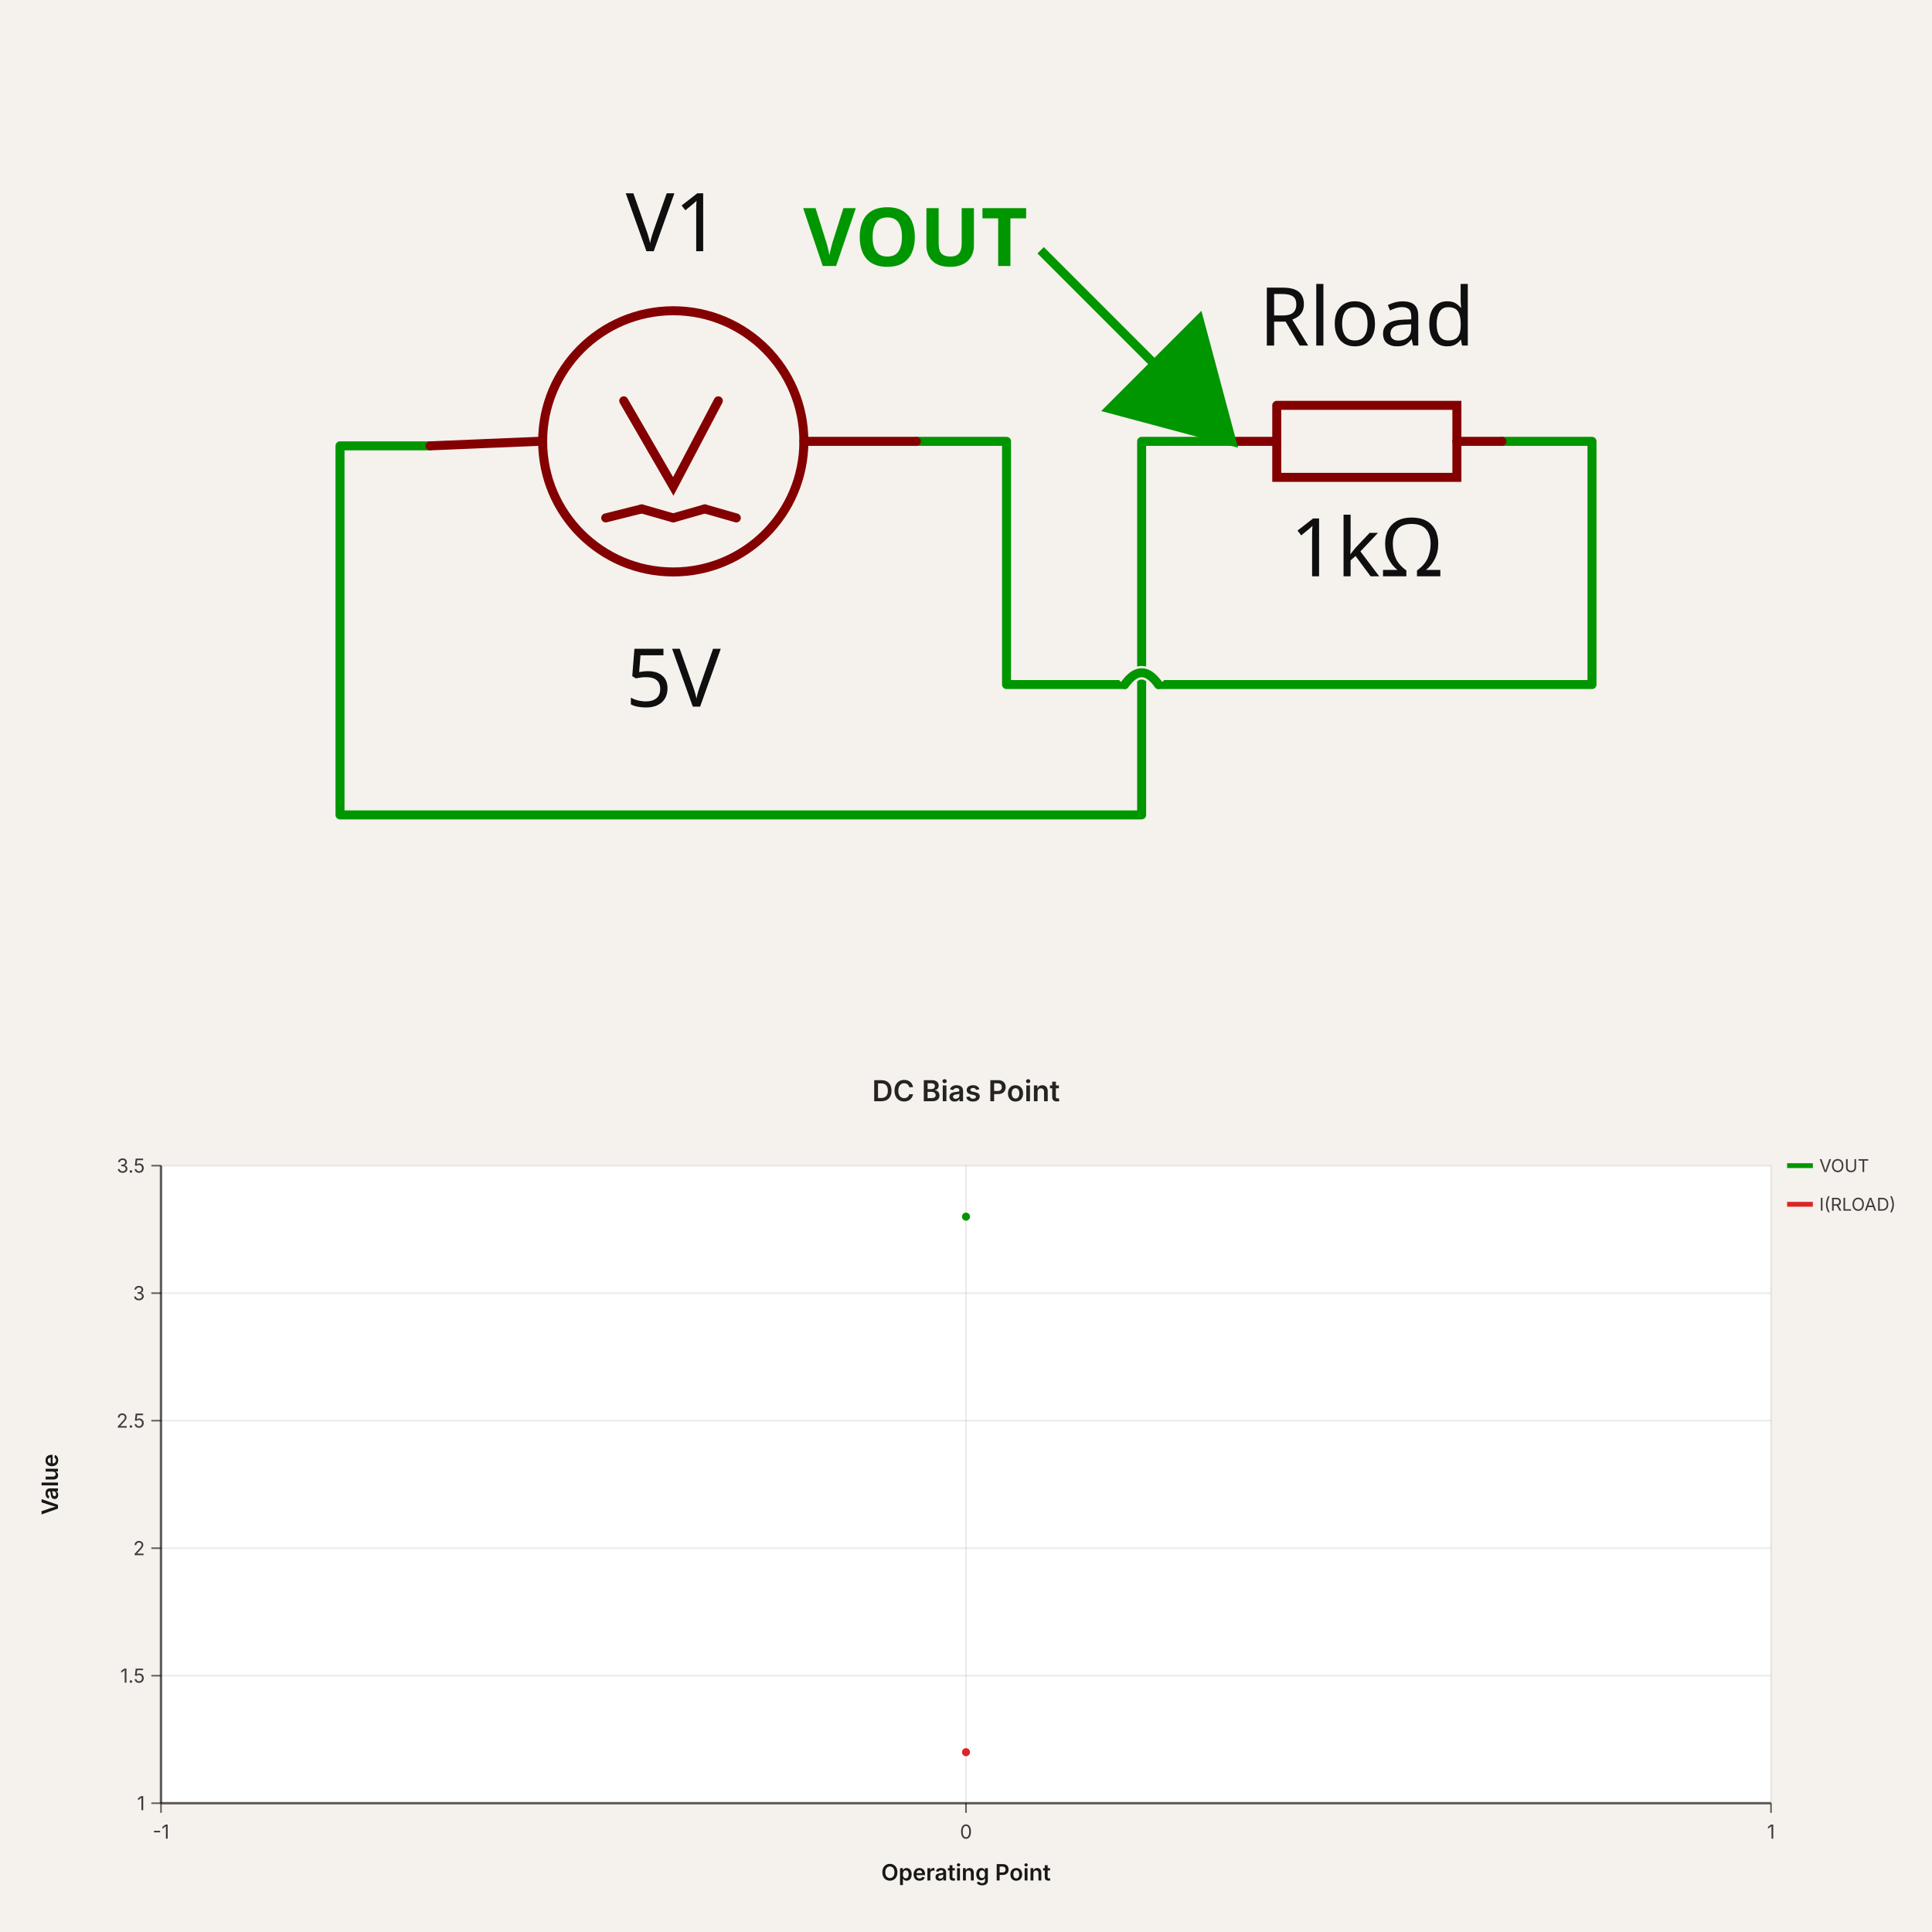
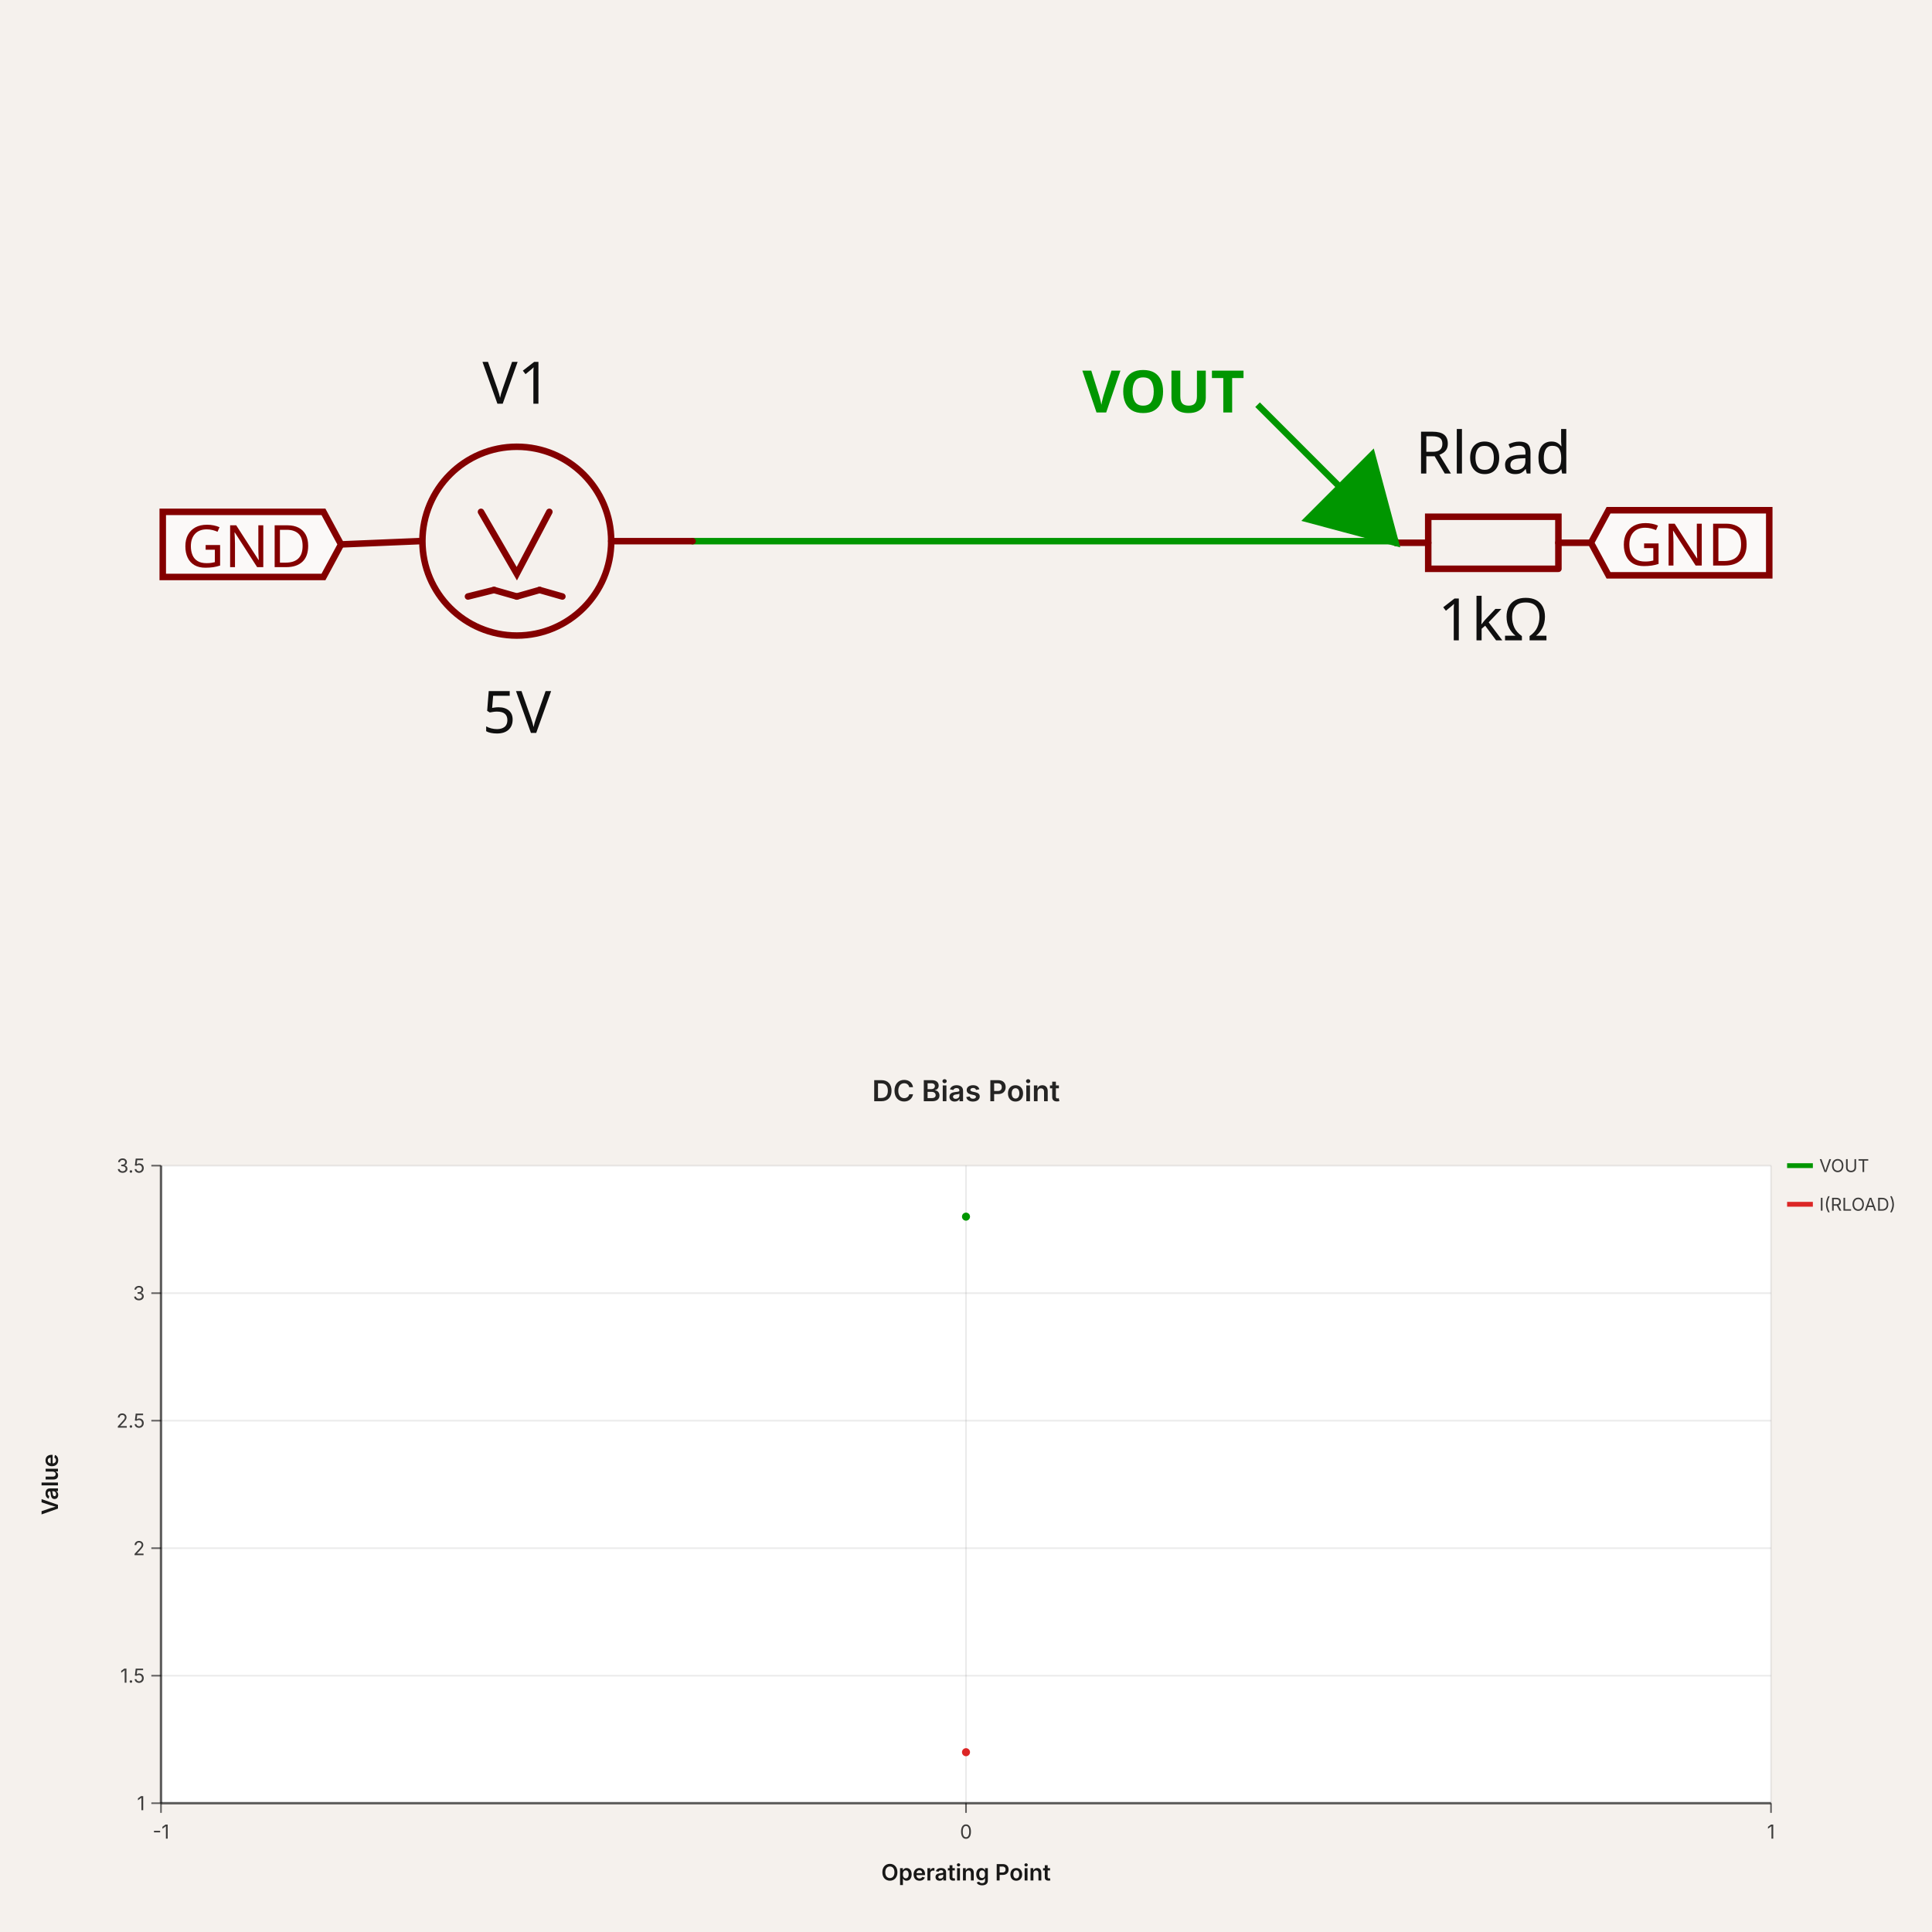
- <svg xmlns="http://www.w3.org/2000/svg" width="1200" height="1200" viewBox="0 0 1200 1200" data-simulation-experiment-id="simulation_experiment_0" data-software-used-string="@tscircuit/core@0.0.1474">
-   <svg class="tscircuit-schematic" width="1200" height="660" style="background-color: rgb(245, 241, 237)" data-real-to-screen-transform="matrix(279.7255731074,0,0,-279.7255731074,418.1783774802,275.5296895108)" data-software-used-string="@tscircuit/core@0.0.1474" x="0" y="0">
+ <svg xmlns="http://www.w3.org/2000/svg" width="1200" height="1200" viewBox="0 0 1200 1200" data-simulation-experiment-id="simulation_experiment_0" data-software-used-string="@tscircuit/core@0.0.1501">
+   <svg class="tscircuit-schematic" width="1200" height="660" style="background-color: rgb(245, 241, 237)" data-real-to-screen-transform="matrix(202.1744990565,0,0,-202.1744990565,624.2609398868,337.1311646374)" data-software-used-string="@tscircuit/core@0.0.1501" x="0" y="0">
    <style>
              .boundary { fill: rgb(245, 241, 237); }
              .schematic-boundary { fill: none; stroke: #fff; }
              .component { fill: none; stroke: rgb(132, 0, 0); }
              .chip { fill: rgb(255, 255, 194); stroke: rgb(132, 0, 0); }
              .component-pin { fill: none; stroke: rgb(132, 0, 0); }
              .text { font-family: sans-serif; fill: rgb(0, 150, 0); }
              .pin-number { fill: rgb(169, 0, 0); }
              .port-label { fill: rgb(0, 100, 100); }
              .component-name { fill: rgb(0, 100, 100); }
- 
+               
            </style>
    <rect class="boundary" x="0" y="0" width="1200" height="660" />
-     <g class="trace sch-trace" data-layer="base" data-circuit-json-type="schematic_trace" data-schematic-trace-id="schematic_trace_0" data-subcircuit-connectivity-map-key="unnamedsubcircuitsubcircuit_source_group_0_connectivity_net0">
-       <path d="M 765.038 274.131 L 709.093 274.131 L 709.093 506.151 L 211.181 506.151 L 211.181 276.928 L 267.127 276.928" class="trace-invisible-hover-outline sch-trace-hitbox" stroke="rgb(0, 150, 0)" fill="none" stroke-width="44.756px" stroke-linecap="round" opacity="0" stroke-linejoin="round" />
-       <path class="sch-trace-path" d="M 765.038 274.131 L 709.093 274.131 L 709.093 506.151 L 211.181 506.151 L 211.181 276.928 L 267.127 276.928" stroke="rgb(0, 150, 0)" fill="none" stroke-width="5.595px" stroke-linecap="round" stroke-linejoin="round" />
+     <g class="trace sch-trace" data-layer="base" data-circuit-json-type="schematic_trace" data-schematic-trace-id="schematic_trace_0" data-subcircuit-connectivity-map-key="unnamedsubcircuitsubcircuit_source_group_0_connectivity_net1">
+       <path d="M 430.173 336.12 L 866.87 336.12 L 866.87 337.131" class="trace-invisible-hover-outline sch-trace-hitbox" stroke="rgb(0, 150, 0)" fill="none" stroke-width="32.348px" stroke-linecap="round" opacity="0" stroke-linejoin="round" />
+       <path class="sch-trace-path" d="M 430.173 336.12 L 866.87 336.12 L 866.87 337.131" stroke="rgb(0, 150, 0)" fill="none" stroke-width="4.043px" stroke-linecap="round" stroke-linejoin="round" />
    </g>
-     <g class="trace sch-trace" data-layer="base" data-circuit-json-type="schematic_trace" data-schematic-trace-id="schematic_trace_1" data-subcircuit-connectivity-map-key="unnamedsubcircuitsubcircuit_source_group_0_connectivity_net1">
-       <path d="M 932.873 274.131 L 988.819 274.131 L 988.819 425.183 L 719.583 425.183M 698.603 425.183 L 625.175 425.183 L 625.175 274.131 L 569.23 274.131" class="trace-invisible-hover-outline sch-trace-hitbox" stroke="rgb(0, 150, 0)" fill="none" stroke-width="44.756px" stroke-linecap="round" opacity="0" stroke-linejoin="round" />
-       <path class="sch-trace-path" d="M 932.873 274.131 L 988.819 274.131 L 988.819 425.183 L 719.583 425.183M 698.603 425.183 L 625.175 425.183 L 625.175 274.131 L 569.23 274.131" stroke="rgb(0, 150, 0)" fill="none" stroke-width="5.595px" stroke-linecap="round" stroke-linejoin="round" />
-     </g>
-     <g class="trace-overlays sch-trace-overlays" data-layer="overlay" data-circuit-json-type="schematic_trace" data-schematic-trace-id="schematic_trace_0" data-subcircuit-connectivity-map-key="unnamedsubcircuitsubcircuit_source_group_0_connectivity_net0" />
-     <g class="trace-overlays sch-trace-overlays" data-layer="overlay" data-circuit-json-type="schematic_trace" data-schematic-trace-id="schematic_trace_1" data-subcircuit-connectivity-map-key="unnamedsubcircuitsubcircuit_source_group_0_connectivity_net1">
-       <path class="trace-crossing-outline sch-trace-crossing-outline" d="M 719.583 425.183 Q 709.093 410.497 698.603 425.183" stroke="rgb(245, 241, 237)" fill="none" stroke-width="8.392px" stroke-linecap="butt" />
-       <path class="sch-trace-crossing-path" d="M 719.583 425.183 Q 709.093 410.497 698.603 425.183" stroke="rgb(0, 150, 0)" fill="none" stroke-width="5.595px" stroke-linecap="round" />
-     </g>
+     <g class="trace-overlays sch-trace-overlays" data-layer="overlay" data-circuit-json-type="schematic_trace" data-schematic-trace-id="schematic_trace_0" data-subcircuit-connectivity-map-key="unnamedsubcircuitsubcircuit_source_group_0_connectivity_net1" />
    <g class="sch-component" data-circuit-json-type="schematic_component" data-schematic-component-id="schematic_component_0">
-       <rect class="component-overlay sch-component-overlay" x="267.127" y="248.956" width="302.104" height="72.729" fill="transparent" />
-       <path class="sch-component-symbol-path" d="M 267.127 276.928 L 334.261 274.131" stroke="rgb(132, 0, 0)" fill="none" stroke-width="5.595px" stroke-linecap="round" />
-       <path class="sch-component-symbol-path" d="M 499.299 274.131 L 569.23 274.131" stroke="rgb(132, 0, 0)" fill="none" stroke-width="5.595px" stroke-linecap="round" />
-       <path class="sch-component-symbol-path" d="M 446.151 248.956 L 418.178 302.104 L 387.409 248.956" stroke="rgb(132, 0, 0)" fill="none" stroke-width="5.595px" stroke-linecap="round" />
-       <path class="sch-component-symbol-path" d="M 418.178 321.684 L 437.759 316.09" stroke="rgb(132, 0, 0)" fill="none" stroke-width="5.595px" stroke-linecap="round" />
-       <path class="sch-component-symbol-path" d="M 437.759 316.09 L 457.34 321.684" stroke="rgb(132, 0, 0)" fill="none" stroke-width="5.595px" stroke-linecap="round" />
-       <path class="sch-component-symbol-path" d="M 376.22 321.684 L 398.598 316.09" stroke="rgb(132, 0, 0)" fill="none" stroke-width="5.595px" stroke-linecap="round" />
-       <path class="sch-component-symbol-path" d="M 398.598 316.09 L 418.178 321.684" stroke="rgb(132, 0, 0)" fill="none" stroke-width="5.595px" stroke-linecap="round" />
-       <text class="sch-component-name sch-component-text" x="418.178" y="170.785" stroke="rgb(245, 241, 237)" stroke-width="5.595px" paint-order="stroke" fill="rgb(15, 15, 15)" font-family="sans-serif" text-anchor="middle" dominant-baseline="ideographic" font-size="50.351px">V1</text>
-       <text class="sch-component-text" x="418.178" y="399.855" fill="rgb(15, 15, 15)" font-family="sans-serif" text-anchor="middle" dominant-baseline="hanging" font-size="50.351px">5V</text>
-       <circle class="sch-component-symbol-circle" cx="418.178" cy="274.131" r="81.12px" stroke-width="5.595px" fill="none" stroke="rgb(132, 0, 0)" />
+       <rect class="component-overlay sch-component-overlay" x="211.825" y="317.925" width="218.348" height="52.565" fill="transparent" />
+       <path class="sch-component-symbol-path" d="M 211.825 338.142 L 260.347 336.12" stroke="rgb(132, 0, 0)" fill="none" stroke-width="4.043px" stroke-linecap="round" />
+       <path class="sch-component-symbol-path" d="M 379.63 336.12 L 430.173 336.12" stroke="rgb(132, 0, 0)" fill="none" stroke-width="4.043px" stroke-linecap="round" />
+       <path class="sch-component-symbol-path" d="M 341.217 317.925 L 320.999 356.338 L 298.76 317.925" stroke="rgb(132, 0, 0)" fill="none" stroke-width="4.043px" stroke-linecap="round" />
+       <path class="sch-component-symbol-path" d="M 320.999 370.49 L 335.151 366.446" stroke="rgb(132, 0, 0)" fill="none" stroke-width="4.043px" stroke-linecap="round" />
+       <path class="sch-component-symbol-path" d="M 335.151 366.446 L 349.304 370.49" stroke="rgb(132, 0, 0)" fill="none" stroke-width="4.043px" stroke-linecap="round" />
+       <path class="sch-component-symbol-path" d="M 290.673 370.49 L 306.847 366.446" stroke="rgb(132, 0, 0)" fill="none" stroke-width="4.043px" stroke-linecap="round" />
+       <path class="sch-component-symbol-path" d="M 306.847 366.446 L 320.999 370.49" stroke="rgb(132, 0, 0)" fill="none" stroke-width="4.043px" stroke-linecap="round" />
+       <text class="sch-component-name sch-component-text" x="320.999" y="261.426" stroke="rgb(245, 241, 237)" stroke-width="4.043px" paint-order="stroke" fill="rgb(15, 15, 15)" font-family="sans-serif" text-anchor="middle" dominant-baseline="ideographic" font-size="36.391px">V1</text>
+       <text class="sch-component-text" x="320.999" y="426.989" fill="rgb(15, 15, 15)" font-family="sans-serif" text-anchor="middle" dominant-baseline="hanging" font-size="36.391px">5V</text>
+       <circle class="sch-component-symbol-circle" cx="320.999" cy="336.12" r="58.631px" stroke-width="4.043px" fill="none" stroke="rgb(132, 0, 0)" />
    </g>
    <g class="sch-component" data-circuit-json-type="schematic_component" data-schematic-component-id="schematic_component_1">
-       <rect class="component-overlay sch-component-overlay" x="765.038" y="251.759" width="167.835" height="44.745" fill="transparent" />
-       <path class="sch-component-symbol-path" d="M 765.038 274.131 L 793.016 274.131" stroke="rgb(132, 0, 0)" fill="none" stroke-width="5.595px" stroke-linecap="round" />
-       <path class="sch-component-symbol-path" d="M 904.895 274.131 L 932.873 274.131" stroke="rgb(132, 0, 0)" fill="none" stroke-width="5.595px" stroke-linecap="round" />
-       <path class="sch-component-symbol-path" d="M 793.016 251.759 L 904.895 251.759 L 904.895 296.504 L 793.016 296.504 L 793.016 251.759" stroke="rgb(132, 0, 0)" fill="none" stroke-width="5.595px" stroke-linecap="round" />
-       <text class="sch-component-name sch-component-text" x="848.956" y="229.375" stroke="rgb(245, 241, 237)" stroke-width="5.595px" paint-order="stroke" fill="rgb(15, 15, 15)" font-family="sans-serif" text-anchor="middle" dominant-baseline="ideographic" font-size="50.351px">Rload</text>
-       <text class="sch-component-text" x="848.956" y="318.887" fill="rgb(15, 15, 15)" font-family="sans-serif" text-anchor="middle" dominant-baseline="hanging" font-size="50.351px">1kΩ</text>
+       <rect class="component-overlay sch-component-overlay" x="866.87" y="320.961" width="121.305" height="32.34" fill="transparent" />
+       <path class="sch-component-symbol-path" d="M 988.175 337.131 L 967.954 337.131" stroke="rgb(132, 0, 0)" fill="none" stroke-width="4.043px" stroke-linecap="round" />
+       <path class="sch-component-symbol-path" d="M 887.092 337.131 L 866.87 337.131" stroke="rgb(132, 0, 0)" fill="none" stroke-width="4.043px" stroke-linecap="round" />
+       <path class="sch-component-symbol-path" d="M 967.954 353.301 L 887.092 353.301 L 887.092 320.961 L 967.954 320.961 L 967.954 353.301" stroke="rgb(132, 0, 0)" fill="none" stroke-width="4.043px" stroke-linecap="round" />
+       <text class="sch-component-name sch-component-text" x="927.523" y="304.783" stroke="rgb(245, 241, 237)" stroke-width="4.043px" paint-order="stroke" fill="rgb(15, 15, 15)" font-family="sans-serif" text-anchor="middle" dominant-baseline="ideographic" font-size="36.391px">Rload</text>
+       <text class="sch-component-text" x="927.523" y="369.479" fill="rgb(15, 15, 15)" font-family="sans-serif" text-anchor="middle" dominant-baseline="hanging" font-size="36.391px">1kΩ</text>
    </g>
    <g class="schematic-port-hover sch-port-hover" data-schematic-port-id="source_port_0">
-       <circle cx="267.127" cy="276.928" r="11.189" fill="red" opacity="0" />
+       <circle cx="211.825" cy="338.142" r="8.087" fill="red" opacity="0" />
    </g>
    <g class="schematic-port-hover sch-port-hover" data-schematic-port-id="source_port_1">
-       <circle cx="569.23" cy="274.131" r="11.189" fill="red" opacity="0" />
+       <circle cx="430.173" cy="336.12" r="8.087" fill="red" opacity="0" />
    </g>
    <g class="schematic-port-hover sch-port-hover" data-schematic-port-id="source_port_2">
-       <circle cx="765.038" cy="274.131" r="11.189" fill="red" opacity="0" />
+       <circle cx="988.175" cy="337.131" r="8.087" fill="red" opacity="0" />
    </g>
    <g class="schematic-port-hover sch-port-hover" data-schematic-port-id="source_port_3">
-       <circle cx="932.873" cy="274.131" r="11.189" fill="red" opacity="0" />
+       <circle cx="866.87" cy="337.131" r="8.087" fill="red" opacity="0" />
    </g>
-     <path class="sch-voltage-probe" d="M 646.361,155.454 L 765.038,274.131 M 765.038,274.131 L 689.384,253.86 L 744.767,198.477 Z" stroke="rgb(0, 150, 0)" fill="rgb(0, 150, 0)" stroke-width="5.595px" />
-     <text class="sch-voltage-probe-label" x="638.361" y="147.454" fill="rgb(0, 150, 0)" text-anchor="end" dominant-baseline="middle" font-family="sans-serif" font-size="50.351px" font-weight="bold" data-schematic-voltage-probe-id="schematic_voltage_probe_0">VOUT</text>
+     <path class="net-label sch-net-label" data-circuit-json-type="schematic_net_label" data-schematic-net-label-id="schematic_net_label_0" d="     M 211.825,338.142     L 200.908,358.359     L 101.087,358.359     L 101.087,317.925     L 200.908,317.925     Z   " fill="rgba(255, 255, 255, 0.6)" stroke="rgb(132, 0, 0)" stroke-width="4.043px" />
+     <text class="net-label-text sch-net-label-text" data-circuit-json-type="schematic_net_label" data-schematic-net-label-id="schematic_net_label_0" x="193.629" y="338.142" fill="rgb(132, 0, 0)" text-anchor="end" dominant-baseline="central" font-family="sans-serif" font-variant-numeric="tabular-nums" font-size="36.391px" transform="">GND</text>
+     <path class="net-label sch-net-label" data-circuit-json-type="schematic_net_label" data-schematic-net-label-id="schematic_net_label_1" d="     M 988.175,337.131     L 999.092,316.914     L 1098.913,316.914     L 1098.913,357.349     L 999.092,357.349     Z   " fill="rgba(255, 255, 255, 0.6)" stroke="rgb(132, 0, 0)" stroke-width="4.043px" />
+     <text class="net-label-text sch-net-label-text" data-circuit-json-type="schematic_net_label" data-schematic-net-label-id="schematic_net_label_1" x="1006.371" y="337.131" fill="rgb(132, 0, 0)" text-anchor="start" dominant-baseline="central" font-family="sans-serif" font-variant-numeric="tabular-nums" font-size="36.391px" transform="">GND</text>
+     <path class="sch-voltage-probe" d="M 781.095,251.356 L 866.87,337.131 M 866.87,337.131 L 812.19,322.48 L 852.219,282.451 Z" stroke="rgb(0, 150, 0)" fill="rgb(0, 150, 0)" stroke-width="4.043px" />
+     <text class="sch-voltage-probe-label" x="773.095" y="243.356" fill="rgb(0, 150, 0)" text-anchor="end" dominant-baseline="middle" font-family="sans-serif" font-size="36.391px" font-weight="bold" data-schematic-voltage-probe-id="schematic_voltage_probe_0">VOUT</text>
  </svg>
-   <svg width="1200" height="540" style="background-color: rgb(245, 241, 237)" viewBox="0 0 1200 540" data-simulation-experiment-id="simulation_experiment_0" data-simulation-experiment-name="DC Bias Point" data-software-used-string="@tscircuit/core@0.0.1474" x="0" y="660">
+   <svg width="1200" height="540" style="background-color: rgb(245, 241, 237)" viewBox="0 0 1200 540" data-simulation-experiment-id="simulation_experiment_0" data-simulation-experiment-name="DC Bias Point" data-software-used-string="@tscircuit/core@0.0.1501" x="0" y="660">
    <style>
:root { color-scheme: light; }
svg { font-family: 'Inter', 'Helvetica Neue', Arial, sans-serif; }
.background { fill: rgb(245, 241, 237); }
.plot-background { fill: #ffffff; }
.grid-line { stroke: rgba(0, 0, 0, 0.08); stroke-width: 1; }
.axis { stroke: rgba(0, 0, 0, 0.6); stroke-width: 1.5; }
.axis-tick { stroke: rgba(0, 0, 0, 0.6); stroke-width: 1; }
.axis-label { fill: rgba(0, 0, 0, 0.75); font-size: 12px; }
.axis-title { fill: rgba(0, 0, 0, 0.9); font-size: 14px; font-weight: 600; }
.legend-label { fill: rgba(0, 0, 0, 0.75); font-size: 11px; }
.legend-line { stroke-width: 3; }
.scope-channel-card { fill: #ffffff; stroke: rgba(0, 0, 0, 0.22); stroke-width: 1; }
.scope-channel-header-text { fill: #ffffff; font-size: 14px; font-weight: 700; }
.scope-channel-detail { fill: rgba(0, 0, 0, 0.42); font-size: 14px; }
.simulation-line { fill: none; stroke-width: 2.5; }
.simulation-point { stroke-width: 0; }
.chart-title { fill: rgba(0, 0, 0, 0.85); font-size: 18px; font-weight: 600; }
</style>
    <rect class="background" x="0" y="0" width="1200" height="540" />
    <defs>
      <clipPath id="simulation-graph-simulation_experiment_0">
        <rect x="100" y="64" width="1000" height="396" />
      </clipPath>
    </defs>
    <rect class="plot-background" x="100" y="64" width="1000" height="396" />
    <g class="grid">
      <line class="grid-line grid-line-x" x1="100" y1="64" x2="100" y2="460" />
      <line class="grid-line grid-line-x" x1="600" y1="64" x2="600" y2="460" />
      <line class="grid-line grid-line-x" x1="1100" y1="64" x2="1100" y2="460" />
      <line class="grid-line grid-line-y" x1="100" y1="460" x2="1100" y2="460" />
      <line class="grid-line grid-line-y" x1="100" y1="380.8" x2="1100" y2="380.8" />
      <line class="grid-line grid-line-y" x1="100" y1="301.6" x2="1100" y2="301.6" />
      <line class="grid-line grid-line-y" x1="100" y1="222.4" x2="1100" y2="222.4" />
      <line class="grid-line grid-line-y" x1="100" y1="143.2" x2="1100" y2="143.2" />
      <line class="grid-line grid-line-y" x1="100" y1="64" x2="1100" y2="64" />
    </g>
    <g class="data-series">
      <path class="simulation-line" d="M 600 95.68" stroke="rgb(0, 150, 0)" clip-path="url(#simulation-graph-simulation_experiment_0)" data-simulation-transient-voltage-graph-id="simulation_dc_operating_point_voltage_0" stroke-dasharray="4 8" stroke-dashoffset="0" />
      <path class="simulation-line" d="M 600 428.32" stroke="#dc2626" clip-path="url(#simulation-graph-simulation_experiment_0)" data-simulation-transient-current-graph-id="simulation_dc_operating_point_current_0" stroke-dasharray="4 8" stroke-dashoffset="4" />
      <path class="simulation-line" d="M 600 95.68" stroke="rgb(0, 150, 0)" clip-path="url(#simulation-graph-simulation_experiment_0)" data-simulation-transient-voltage-graph-id="simulation_dc_operating_point_voltage_0" stroke-dasharray="4 8" stroke-dashoffset="4" />
      <path class="simulation-line" d="M 600 428.32" stroke="#dc2626" clip-path="url(#simulation-graph-simulation_experiment_0)" data-simulation-transient-current-graph-id="simulation_dc_operating_point_current_0" stroke-dasharray="4 8" stroke-dashoffset="8" />
      <path class="simulation-line" d="M 600 95.68" stroke="rgb(0, 150, 0)" clip-path="url(#simulation-graph-simulation_experiment_0)" data-simulation-transient-voltage-graph-id="simulation_dc_operating_point_voltage_0" stroke-dasharray="4 8" stroke-dashoffset="8" />
      <path class="simulation-line" d="M 600 428.32" stroke="#dc2626" clip-path="url(#simulation-graph-simulation_experiment_0)" data-simulation-transient-current-graph-id="simulation_dc_operating_point_current_0" stroke-dasharray="4 8" stroke-dashoffset="0" />
      <circle class="simulation-point" cx="600" cy="95.68" r="2.5" fill="rgb(0, 150, 0)" clip-path="url(#simulation-graph-simulation_experiment_0)" />
      <circle class="simulation-point" cx="600" cy="428.32" r="2.5" fill="#dc2626" clip-path="url(#simulation-graph-simulation_experiment_0)" />
    </g>
    <g class="axes">
      <line class="axis axis-x" x1="100" y1="460" x2="1100" y2="460" />
      <line class="axis axis-y" x1="100" y1="64" x2="100" y2="460" />
      <line class="axis-tick axis-tick-x" x1="100" y1="460" x2="100" y2="466" />
      <text class="axis-label axis-label-x" x="100" y="482" text-anchor="middle">-1</text>
      <line class="axis-tick axis-tick-x" x1="600" y1="460" x2="600" y2="466" />
      <text class="axis-label axis-label-x" x="600" y="482" text-anchor="middle">0</text>
      <line class="axis-tick axis-tick-x" x1="1100" y1="460" x2="1100" y2="466" />
      <text class="axis-label axis-label-x" x="1100" y="482" text-anchor="middle">1</text>
      <line class="axis-tick axis-tick-y" x1="94" y1="460" x2="100" y2="460" />
      <text class="axis-label axis-label-y" x="90" y="460" text-anchor="end" dominant-baseline="middle">1</text>
      <line class="axis-tick axis-tick-y" x1="94" y1="380.8" x2="100" y2="380.8" />
      <text class="axis-label axis-label-y" x="90" y="380.8" text-anchor="end" dominant-baseline="middle">1.5</text>
      <line class="axis-tick axis-tick-y" x1="94" y1="301.6" x2="100" y2="301.6" />
      <text class="axis-label axis-label-y" x="90" y="301.6" text-anchor="end" dominant-baseline="middle">2</text>
      <line class="axis-tick axis-tick-y" x1="94" y1="222.4" x2="100" y2="222.4" />
      <text class="axis-label axis-label-y" x="90" y="222.4" text-anchor="end" dominant-baseline="middle">2.5</text>
      <line class="axis-tick axis-tick-y" x1="94" y1="143.2" x2="100" y2="143.2" />
      <text class="axis-label axis-label-y" x="90" y="143.2" text-anchor="end" dominant-baseline="middle">3</text>
      <line class="axis-tick axis-tick-y" x1="94" y1="64" x2="100" y2="64" />
      <text class="axis-label axis-label-y" x="90" y="64" text-anchor="end" dominant-baseline="middle">3.5</text>
      <text class="axis-title axis-title-y" x="36" y="262" transform="rotate(-90 36 262)" text-anchor="middle">Value</text>
      <text class="axis-title axis-title-x" x="600" y="508" text-anchor="middle">Operating Point</text>
    </g>
    <g class="legend">
      <g class="legend-item" transform="translate(1110 64)">
        <line class="legend-line" x1="0" y1="0" x2="16" y2="0" stroke="rgb(0, 150, 0)" />
        <text class="legend-label" x="20" y="0" dominant-baseline="middle">
          <tspan x="20" dy="0">VOUT</tspan>
        </text>
      </g>
      <g class="legend-item" transform="translate(1110 88)">
        <line class="legend-line" x1="0" y1="0" x2="16" y2="0" stroke="#dc2626" />
        <text class="legend-label" x="20" y="0" dominant-baseline="middle">
          <tspan x="20" dy="0">I(RLOAD)</tspan>
        </text>
      </g>
    </g>
    <text class="chart-title" x="600" y="24" text-anchor="middle">DC Bias Point</text>
  </svg>
</svg>
